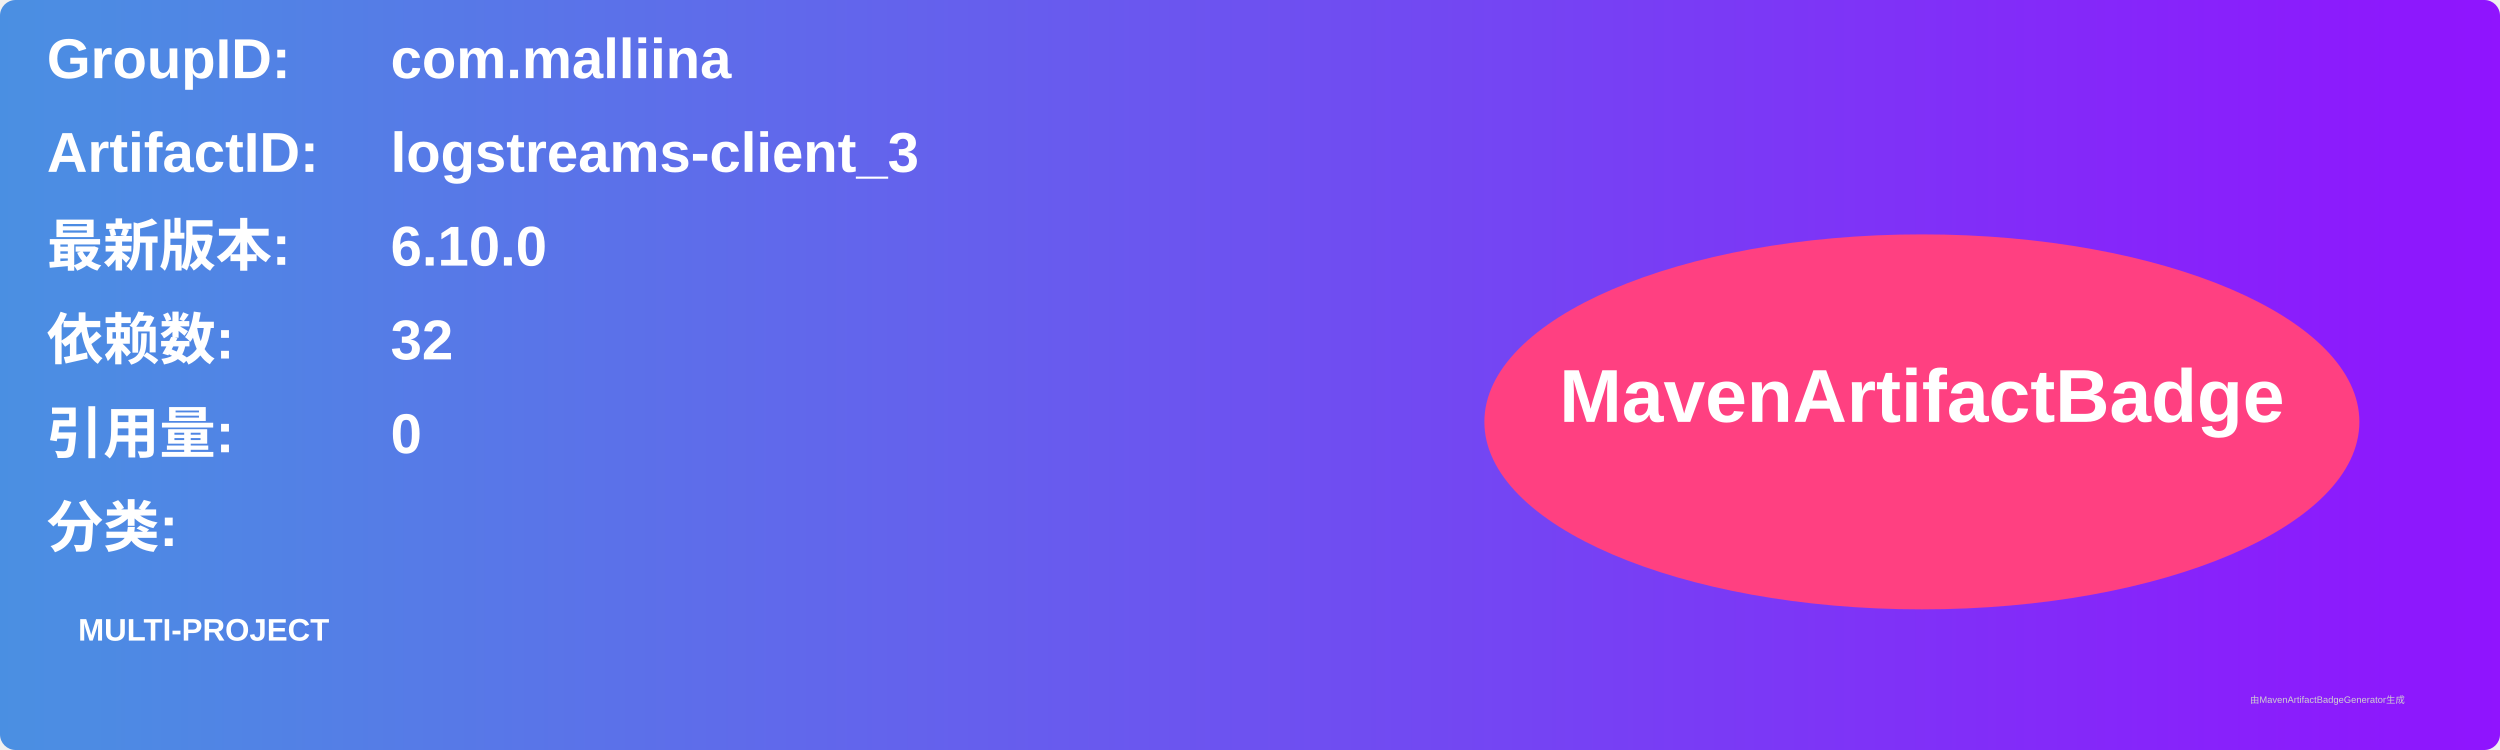
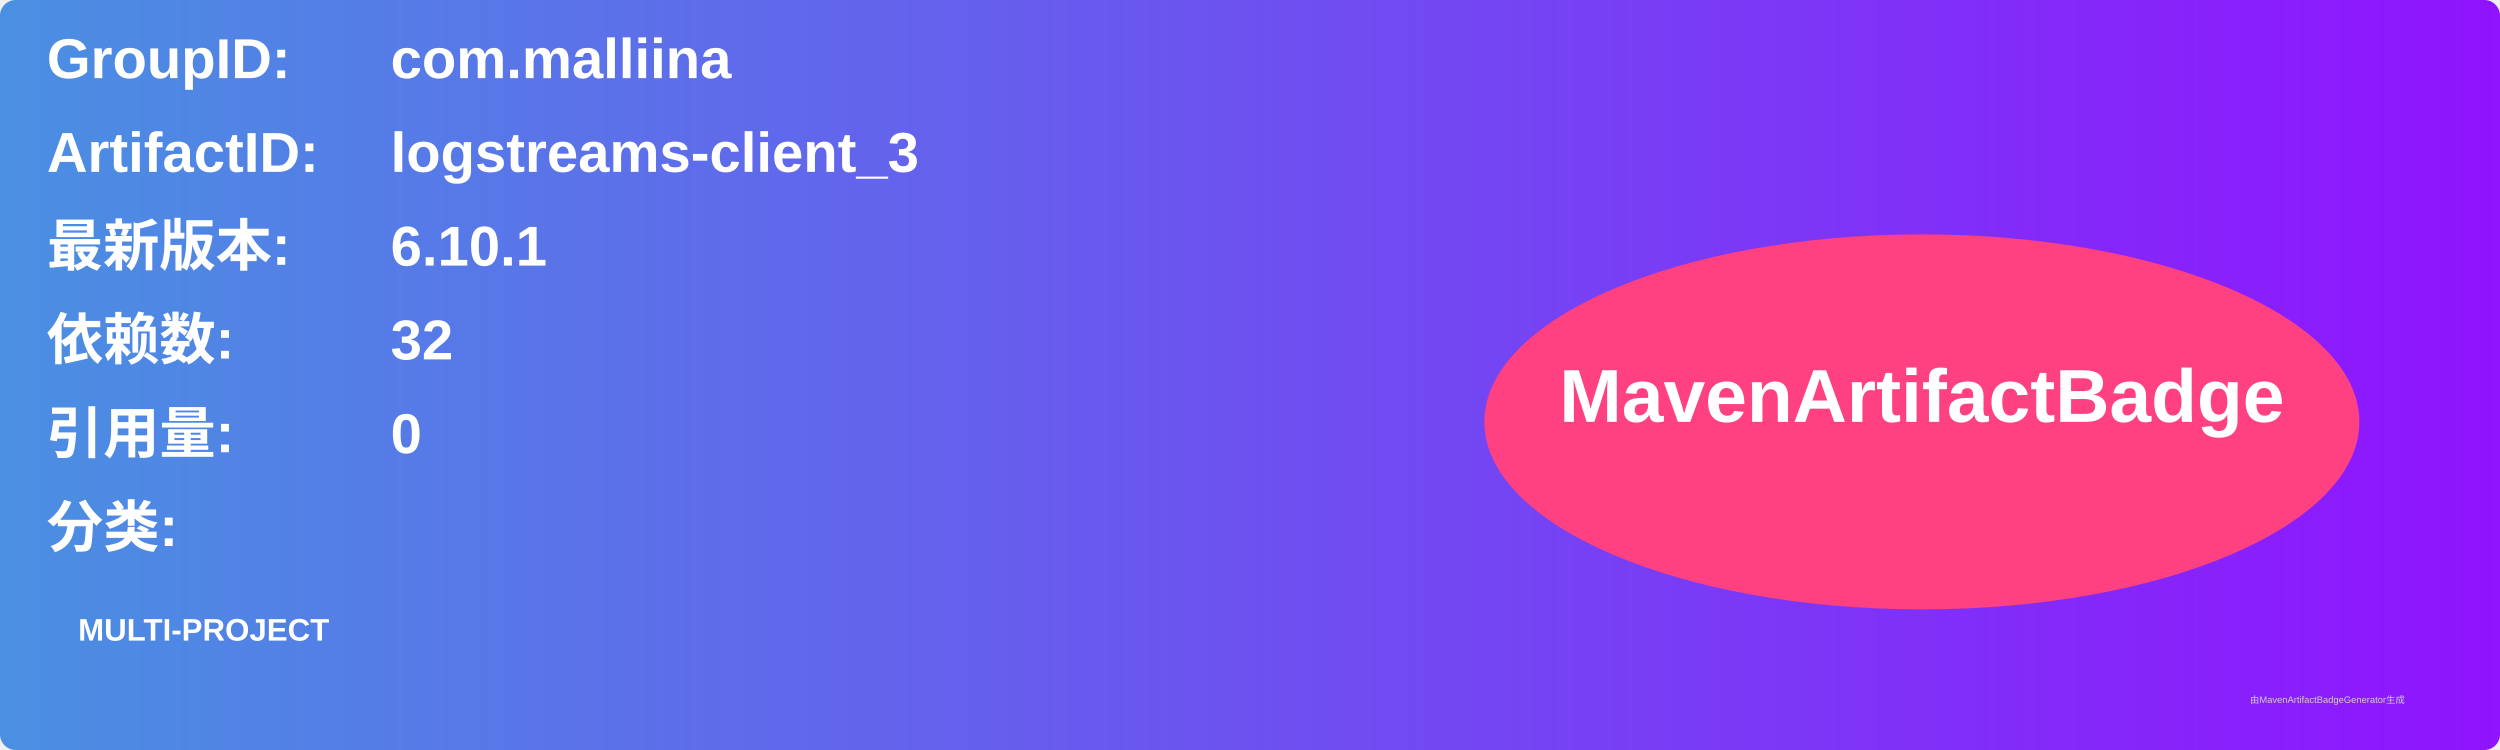
<svg xmlns="http://www.w3.org/2000/svg" width="800" height="240" viewBox="0 0 800 240">
  <linearGradient id="grad" x1="0%" y1="0%" x2="100%" y2="0%">
    <stop offset="0%" stop-color="#4a90e2" />
    <stop offset="100%" stop-color="#9013fe" />
  </linearGradient>
  <rect width="100%" height="100%" rx="5" ry="5" fill="url(#grad)" />
  <g transform="translate(15, 15)">
    <text x="0" y="10" font-family="Arial" font-size="18" fill="white" font-weight="bold" width="260">GroupID:</text>
    <text x="110" y="10" font-family="Arial" font-size="18" fill="white" font-weight="bold" width="460">com.malliina</text>
    <text x="0" y="40" font-family="Arial" font-size="18" fill="white" font-weight="bold" width="260">ArtifactID:</text>
    <text x="110" y="40" font-family="Arial" font-size="18" fill="white" font-weight="bold" width="460">logstreams-client_3</text>
    <text x="0" y="70" font-family="Arial" font-size="18" fill="white" font-weight="bold">最新版本:</text>
    <text x="110" y="70" font-family="Arial" font-size="18" fill="white" font-weight="bold">
-       <tspan font-weight="bold">6.10.0</tspan>
+       <tspan font-weight="bold">6.10.1</tspan>
    </text>
    <text x="0" y="100" font-family="Arial" font-size="18" fill="white" font-weight="bold">依赖数: </text>
    <text x="110" y="100" font-family="Arial" font-size="18" fill="white">
      <tspan font-weight="bold">32</tspan>
    </text>
    <text x="0" y="130" font-family="Arial" font-size="18" fill="white" font-weight="bold">引用量: </text>
    <text x="110" y="130" font-family="Arial" font-size="18" fill="white">
      <tspan font-weight="bold">0</tspan>
    </text>
    <text x="0" y="160" font-family="Arial" font-size="18" fill="white" font-weight="bold">分类:</text>
    <text x="10" y="190" font-family="Arial" font-size="10" fill="white">
      <tspan font-weight="bold">MULTI-PROJECT</tspan>
    </text>
    <ellipse cx="600" cy="120" rx="140" ry="60" fill="#ff4081" />
    <text x="600" y="120" text-anchor="middle" font-family="Arial" font-size="24" fill="white" font-weight="bold">MavenArtifactBadge</text>
  </g>
  <text x="720" y="225" font-family="Arial" font-size="3" fill="#d0d0d0">由MavenArtifactBadgeGenerator生成</text>
</svg>
